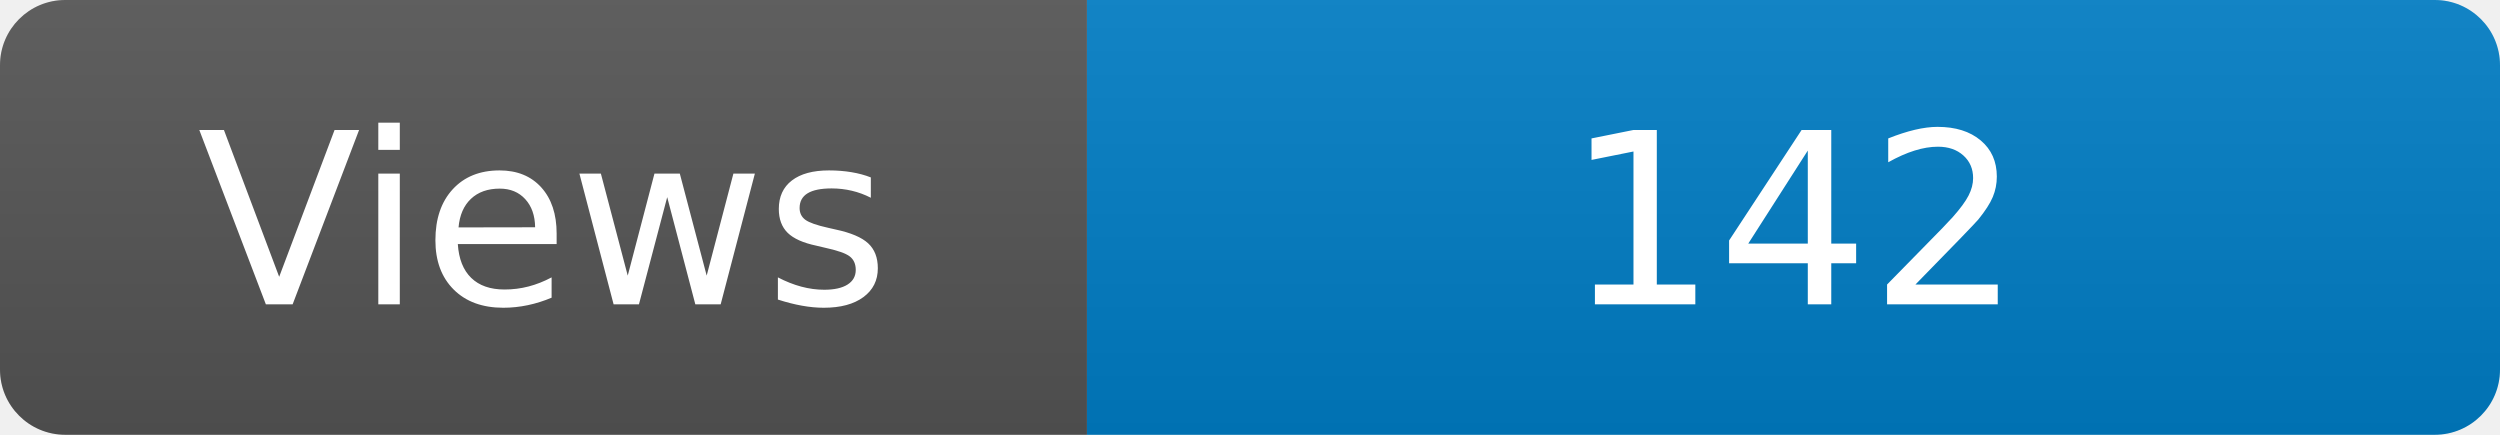
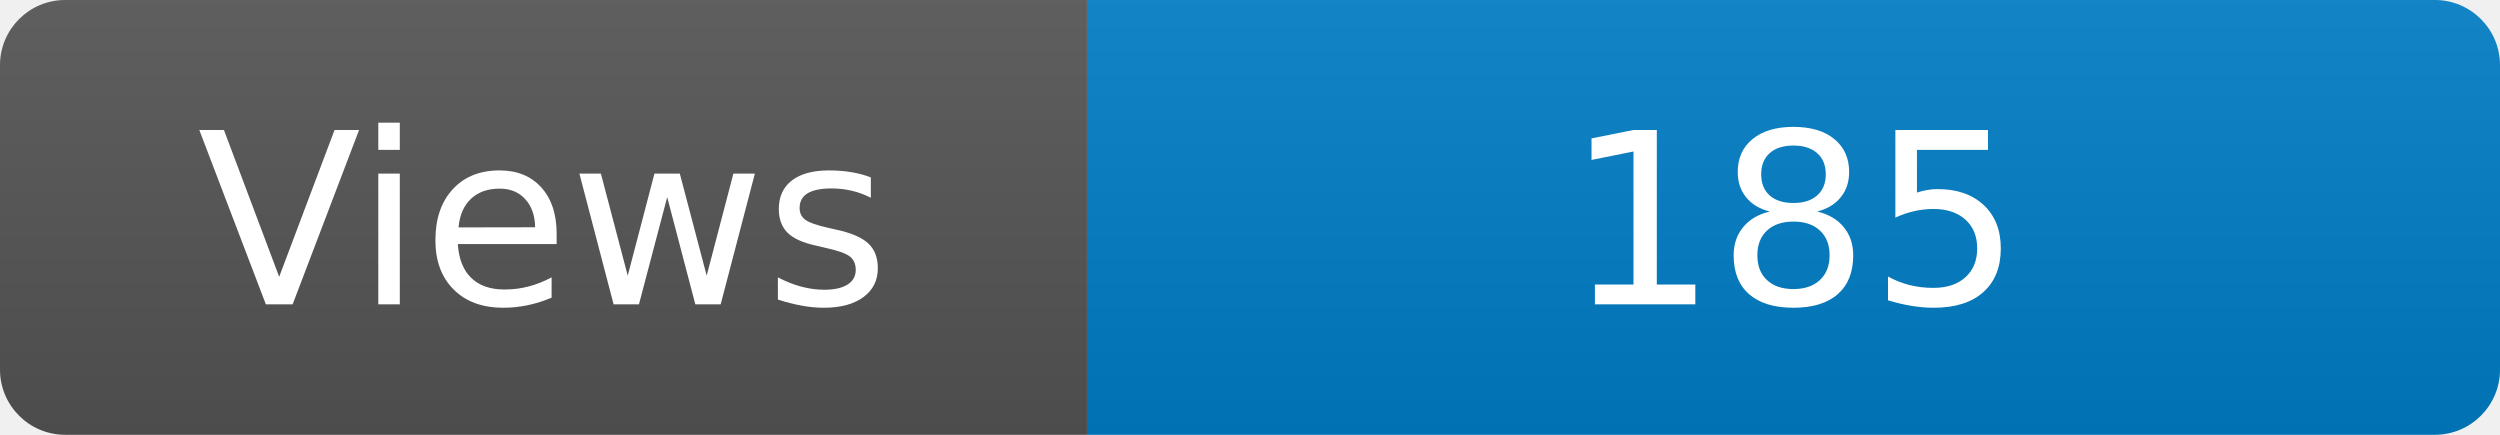
<svg xmlns="http://www.w3.org/2000/svg" width="115" height="20" role="img" aria-label="Maintained?: yes">
  <linearGradient id="s" x2="0" y2="100%">
    <stop offset="0" stop-color="#bbb" stop-opacity=".1" />
    <stop offset="1" stop-opacity=".1" />
  </linearGradient>
  <clipPath id="r">
    <rect width="115" height="20" rx="3" fill="#fff" />
  </clipPath>
  <g clip-path="url(#r)">
    <rect width="50" height="20" fill="#555" />
    <rect x="50" width="160" height="20" fill="#007ec6" />
    <rect width="115" height="20" fill="url(#s)" />
  </g>
  <g fill="#fff" text-anchor="middle" font-family="Verdana,Geneva,DejaVu Sans,sans-serif" font-size="110">
    <text x="250" y="140" transform="scale(.1)" fill="#fff">Views</text>
-     <text x="825" y="140" transform="scale(.1)" fill="#fff">142</text>
+     <text x="825" y="140" transform="scale(.1)" fill="#fff">185</text>
  </g>
</svg>
